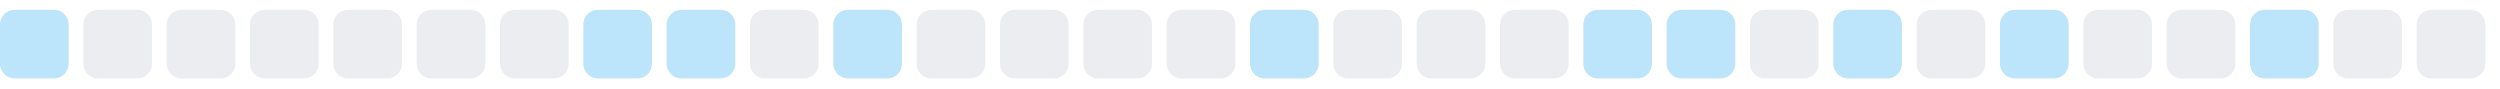
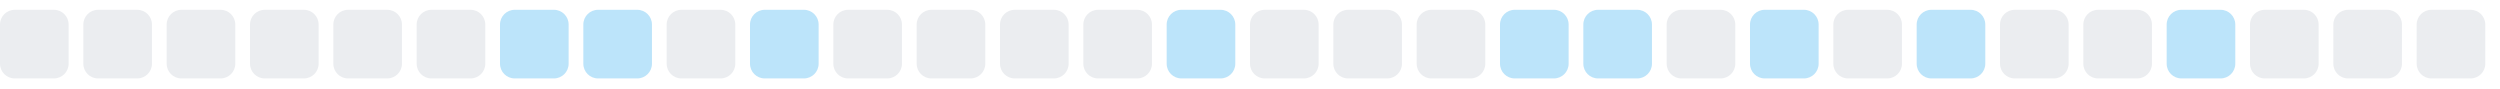
<svg xmlns="http://www.w3.org/2000/svg" width="255" height="9">
  <style>
        .level0 { fill: #ebedf0; }
        .level1 { fill: #bce4fa; }
        .level2 { fill: #75c7f7; }
        .level3 { fill: #30a9f2; }
        .level4 { fill: #008ee6; }
        @media (prefers-color-scheme: dark) {
          .level0 { fill: #161b22; }
          .level1 { fill: #0b3b5c; }
          .level2 { fill: #0a6299; }
          .level3 { fill: #008ee6; }
          .level4 { fill: #5bc4ff; }
        }
      </style>
-   <rect x="0.0" y="1" width="7" height="7" rx="1.5" ry="1.5" class="level1" />
+   <rect x="0.0" y="1" width="7" height="7" rx="1.5" ry="1.5" class="level0" />
  <rect x="8.5" y="1" width="7" height="7" rx="1.5" ry="1.5" class="level0" />
  <rect x="17.0" y="1" width="7" height="7" rx="1.5" ry="1.5" class="level0" />
  <rect x="25.5" y="1" width="7" height="7" rx="1.5" ry="1.5" class="level0" />
  <rect x="34.0" y="1" width="7" height="7" rx="1.5" ry="1.5" class="level0" />
  <rect x="42.5" y="1" width="7" height="7" rx="1.5" ry="1.5" class="level0" />
-   <rect x="51.0" y="1" width="7" height="7" rx="1.5" ry="1.5" class="level0" />
+   <rect x="51.0" y="1" width="7" height="7" rx="1.5" ry="1.5" class="level1" />
  <rect x="59.5" y="1" width="7" height="7" rx="1.5" ry="1.5" class="level1" />
-   <rect x="68.0" y="1" width="7" height="7" rx="1.5" ry="1.5" class="level1" />
-   <rect x="76.5" y="1" width="7" height="7" rx="1.5" ry="1.5" class="level0" />
-   <rect x="85.0" y="1" width="7" height="7" rx="1.5" ry="1.5" class="level1" />
+   <rect x="68.0" y="1" width="7" height="7" rx="1.5" ry="1.5" class="level0" />
+   <rect x="76.5" y="1" width="7" height="7" rx="1.5" ry="1.5" class="level1" />
+   <rect x="85.0" y="1" width="7" height="7" rx="1.5" ry="1.5" class="level0" />
  <rect x="93.5" y="1" width="7" height="7" rx="1.5" ry="1.5" class="level0" />
  <rect x="102.0" y="1" width="7" height="7" rx="1.5" ry="1.5" class="level0" />
  <rect x="110.5" y="1" width="7" height="7" rx="1.5" ry="1.5" class="level0" />
-   <rect x="119.0" y="1" width="7" height="7" rx="1.5" ry="1.5" class="level0" />
-   <rect x="127.5" y="1" width="7" height="7" rx="1.5" ry="1.5" class="level1" />
+   <rect x="119.0" y="1" width="7" height="7" rx="1.5" ry="1.5" class="level1" />
+   <rect x="127.5" y="1" width="7" height="7" rx="1.5" ry="1.5" class="level0" />
  <rect x="136.0" y="1" width="7" height="7" rx="1.5" ry="1.5" class="level0" />
  <rect x="144.5" y="1" width="7" height="7" rx="1.5" ry="1.5" class="level0" />
-   <rect x="153.0" y="1" width="7" height="7" rx="1.5" ry="1.5" class="level0" />
+   <rect x="153.0" y="1" width="7" height="7" rx="1.5" ry="1.5" class="level1" />
  <rect x="161.5" y="1" width="7" height="7" rx="1.5" ry="1.5" class="level1" />
-   <rect x="170.0" y="1" width="7" height="7" rx="1.5" ry="1.5" class="level1" />
-   <rect x="178.5" y="1" width="7" height="7" rx="1.5" ry="1.5" class="level0" />
-   <rect x="187.0" y="1" width="7" height="7" rx="1.5" ry="1.5" class="level1" />
-   <rect x="195.5" y="1" width="7" height="7" rx="1.5" ry="1.5" class="level0" />
-   <rect x="204.0" y="1" width="7" height="7" rx="1.5" ry="1.5" class="level1" />
+   <rect x="170.0" y="1" width="7" height="7" rx="1.5" ry="1.5" class="level0" />
+   <rect x="178.5" y="1" width="7" height="7" rx="1.5" ry="1.5" class="level1" />
+   <rect x="187.0" y="1" width="7" height="7" rx="1.5" ry="1.5" class="level0" />
+   <rect x="195.5" y="1" width="7" height="7" rx="1.5" ry="1.5" class="level1" />
+   <rect x="204.0" y="1" width="7" height="7" rx="1.5" ry="1.5" class="level0" />
  <rect x="212.5" y="1" width="7" height="7" rx="1.5" ry="1.5" class="level0" />
-   <rect x="221.0" y="1" width="7" height="7" rx="1.5" ry="1.5" class="level0" />
-   <rect x="229.5" y="1" width="7" height="7" rx="1.5" ry="1.5" class="level1" />
+   <rect x="221.0" y="1" width="7" height="7" rx="1.5" ry="1.5" class="level1" />
+   <rect x="229.5" y="1" width="7" height="7" rx="1.5" ry="1.5" class="level0" />
  <rect x="238.0" y="1" width="7" height="7" rx="1.5" ry="1.5" class="level0" />
  <rect x="246.5" y="1" width="7" height="7" rx="1.5" ry="1.5" class="level0" />
</svg>
